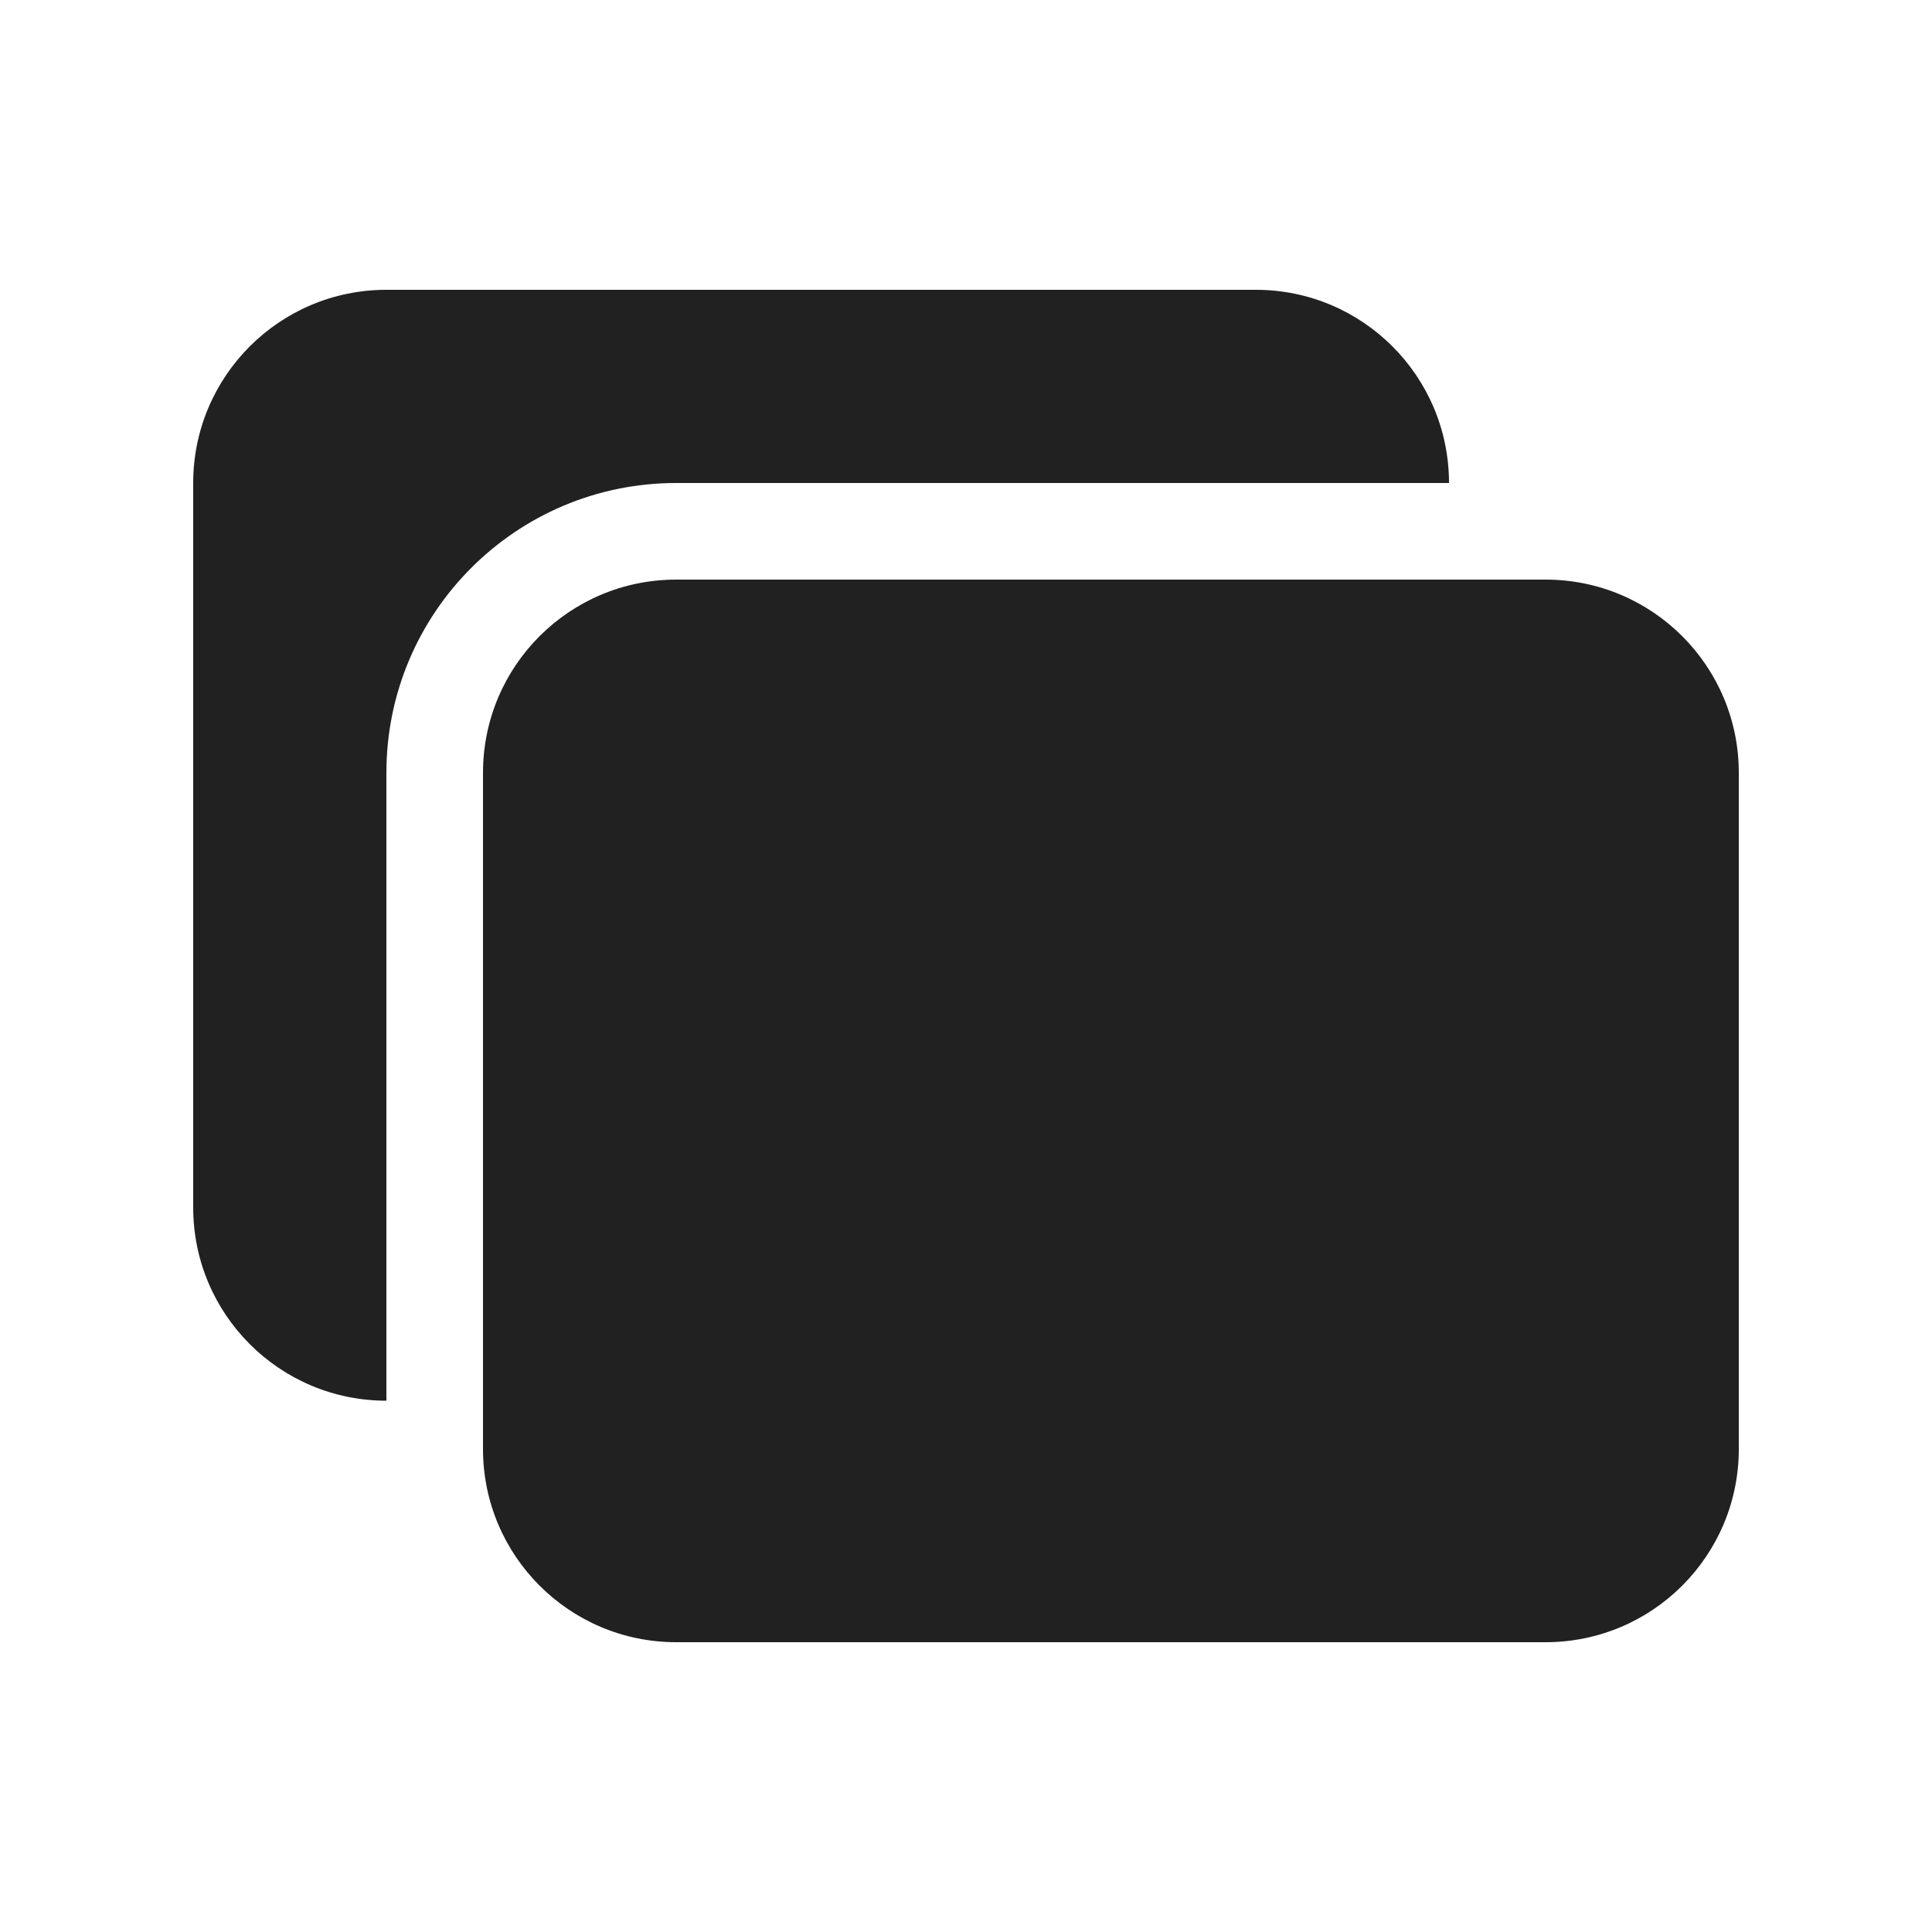
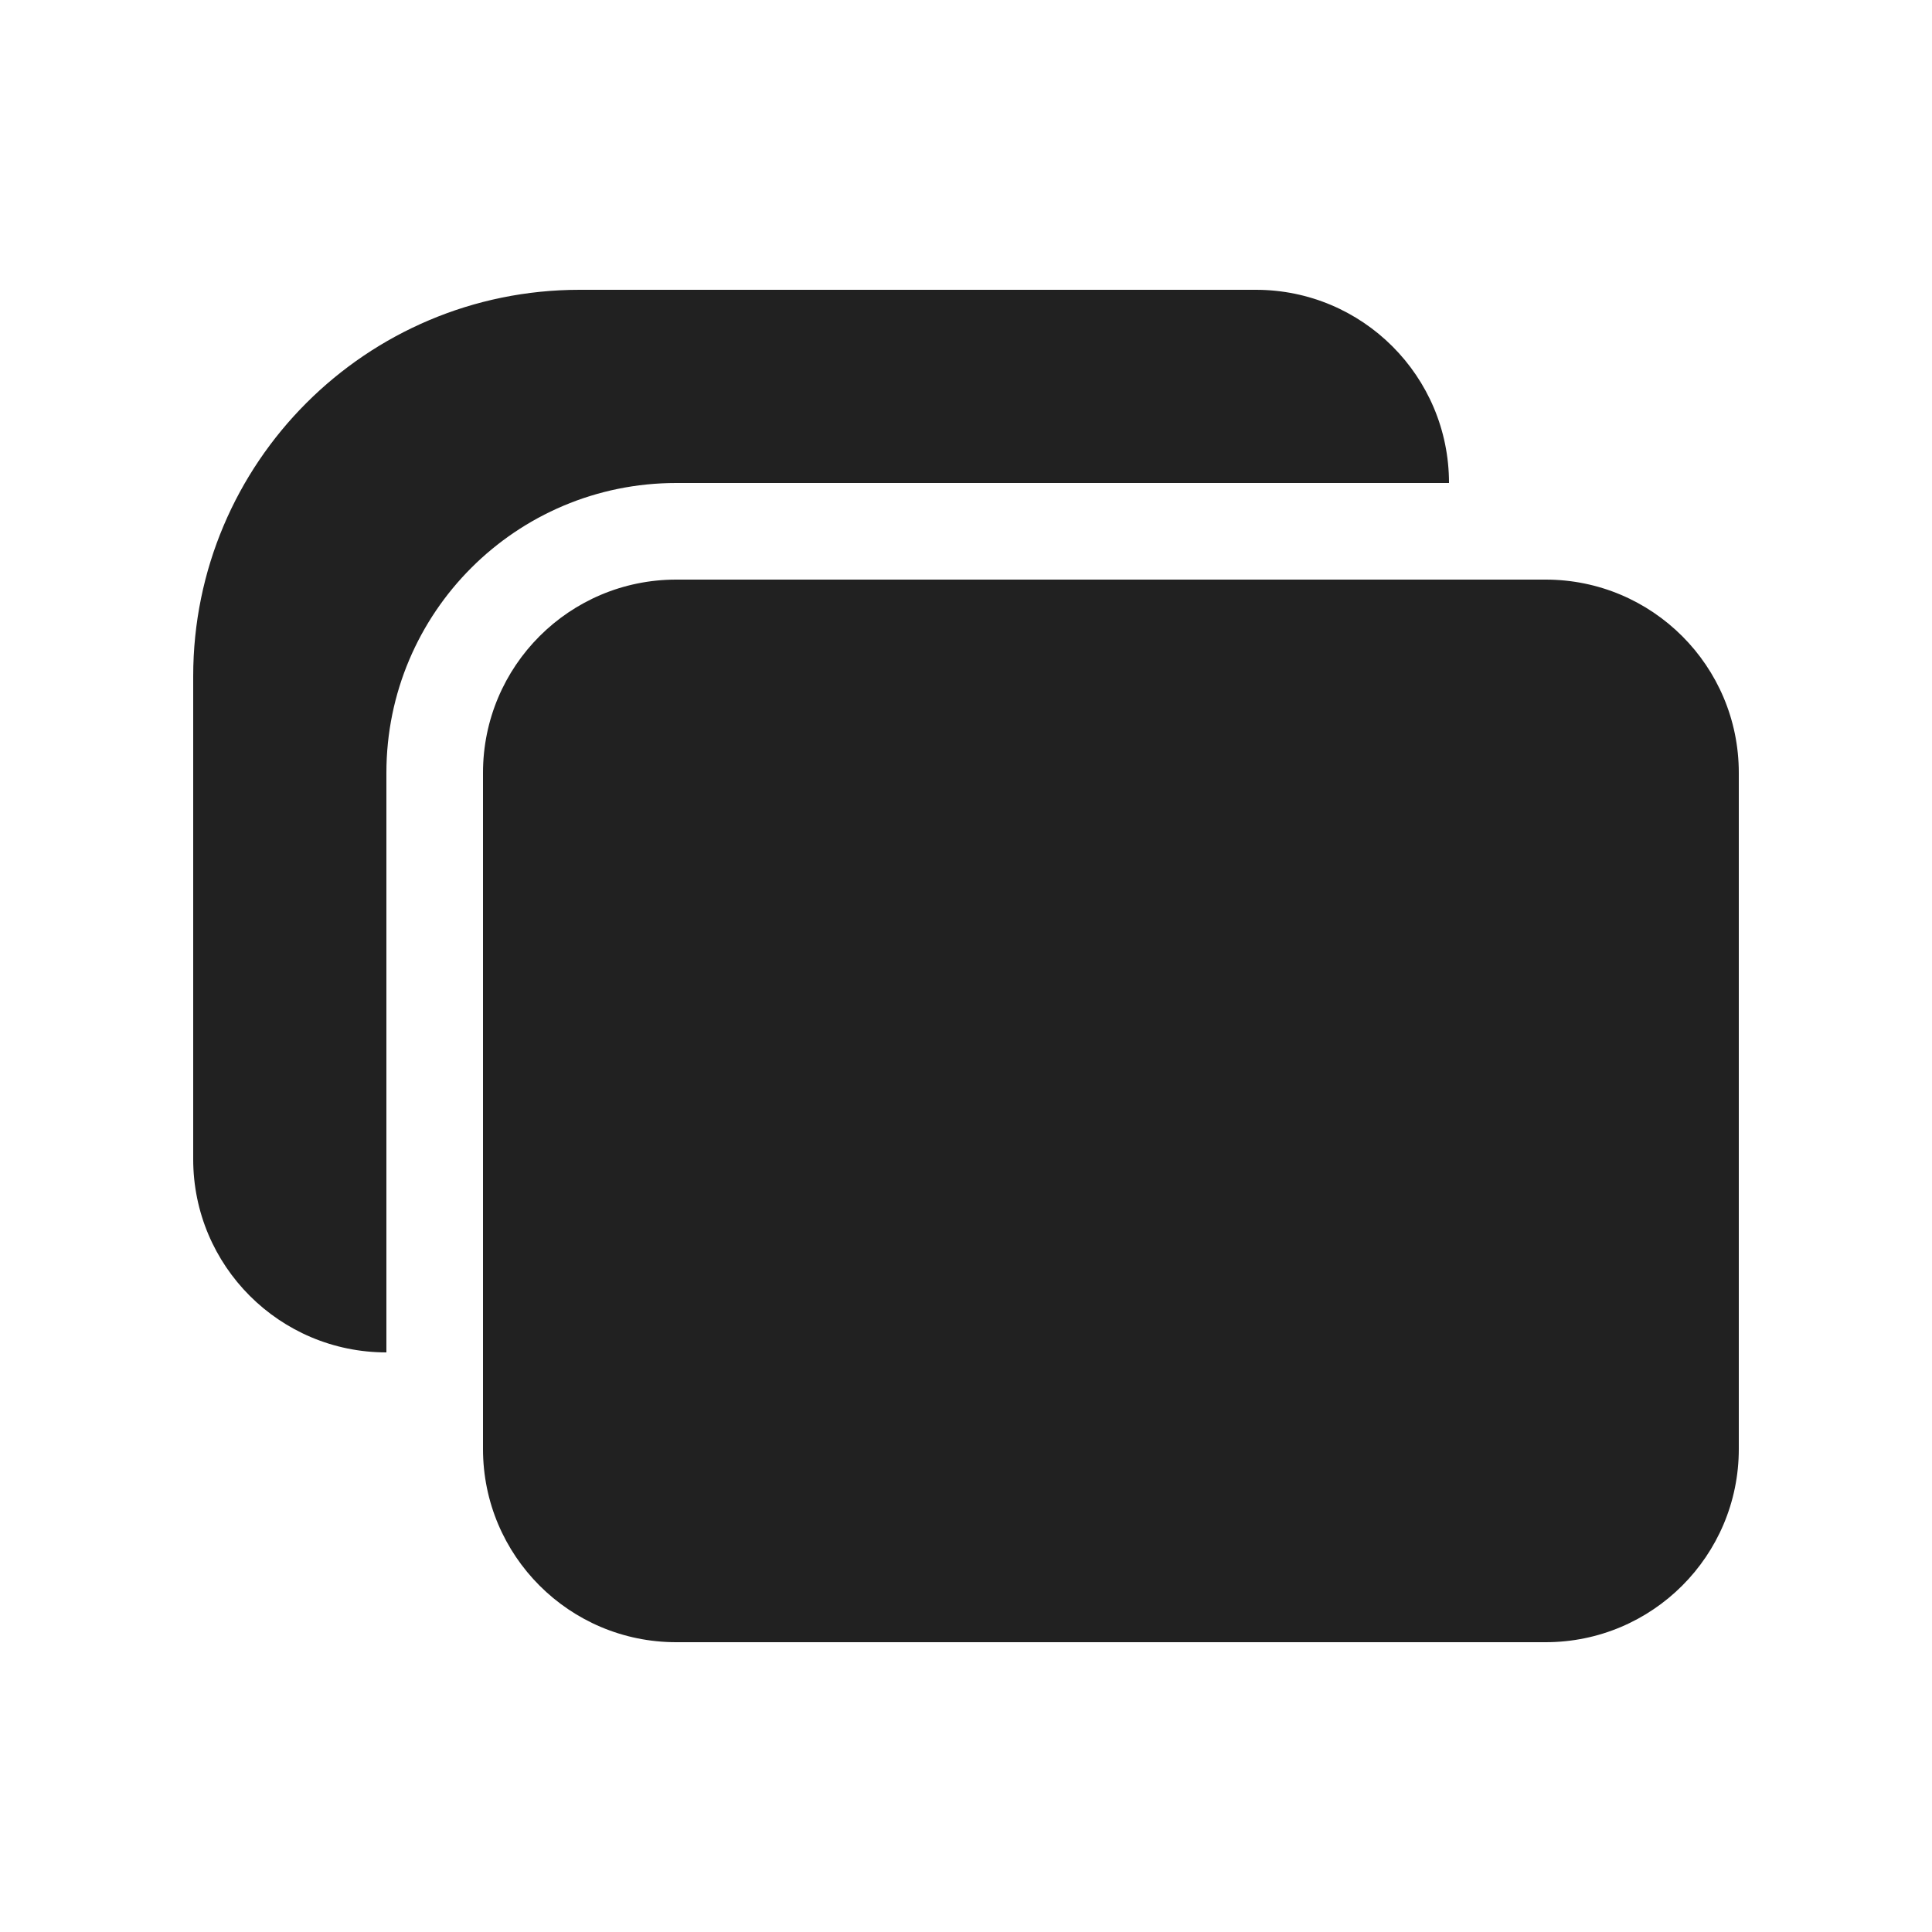
<svg xmlns="http://www.w3.org/2000/svg" width="20" height="20" viewBox="0 0 20 20" fill="none">
-   <path d="M4 3C2.895 3 2 3.895 2 5V12.5C2 13.605 2.895 14.5 4 14.5V8C4 6.343 5.343 5 7 5H15C15 3.895 14.105 3 13 3H4ZM7 6C5.895 6 5 6.895 5 8V15C5 16.105 5.895 17 7 17H16C17.105 17 18 16.105 18 15V8C18 6.895 17.105 6 16 6H7Z" fill="#212121" />
+   <path d="M6 3C3.791 3 2 4.791 2 7V12C2 13.105 2.895 14 4 14L4 8C4 6.343 5.343 5 7 5H15C15 3.895 14.105 3 13 3H6ZM7 6C5.895 6 5 6.895 5 8V15C5 16.105 5.895 17 7 17H16C17.105 17 18 16.105 18 15V8C18 6.895 17.105 6 16 6H7Z" fill="#212121" />
</svg>
